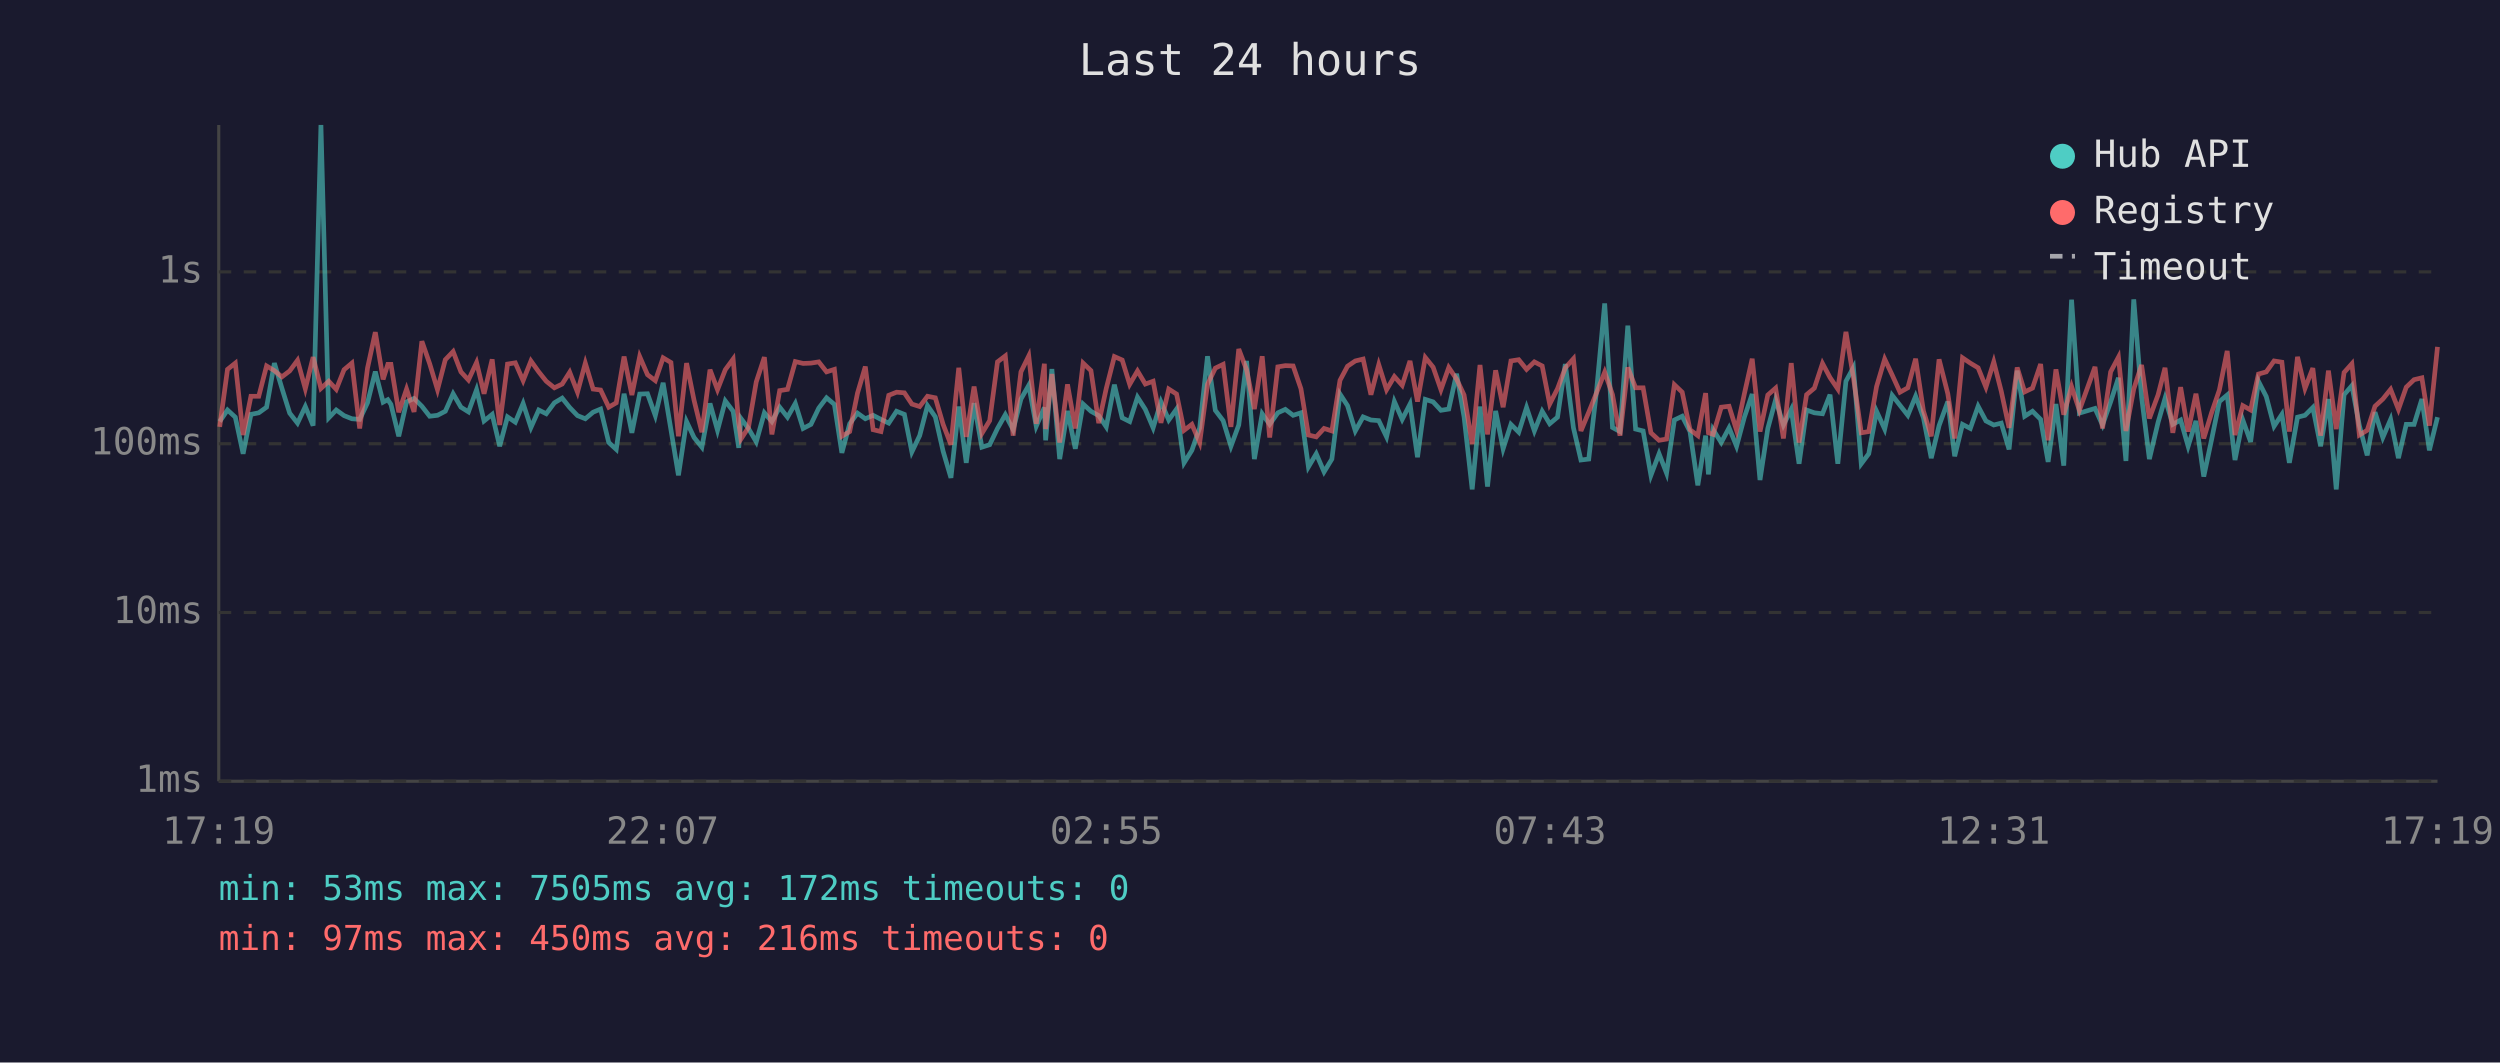
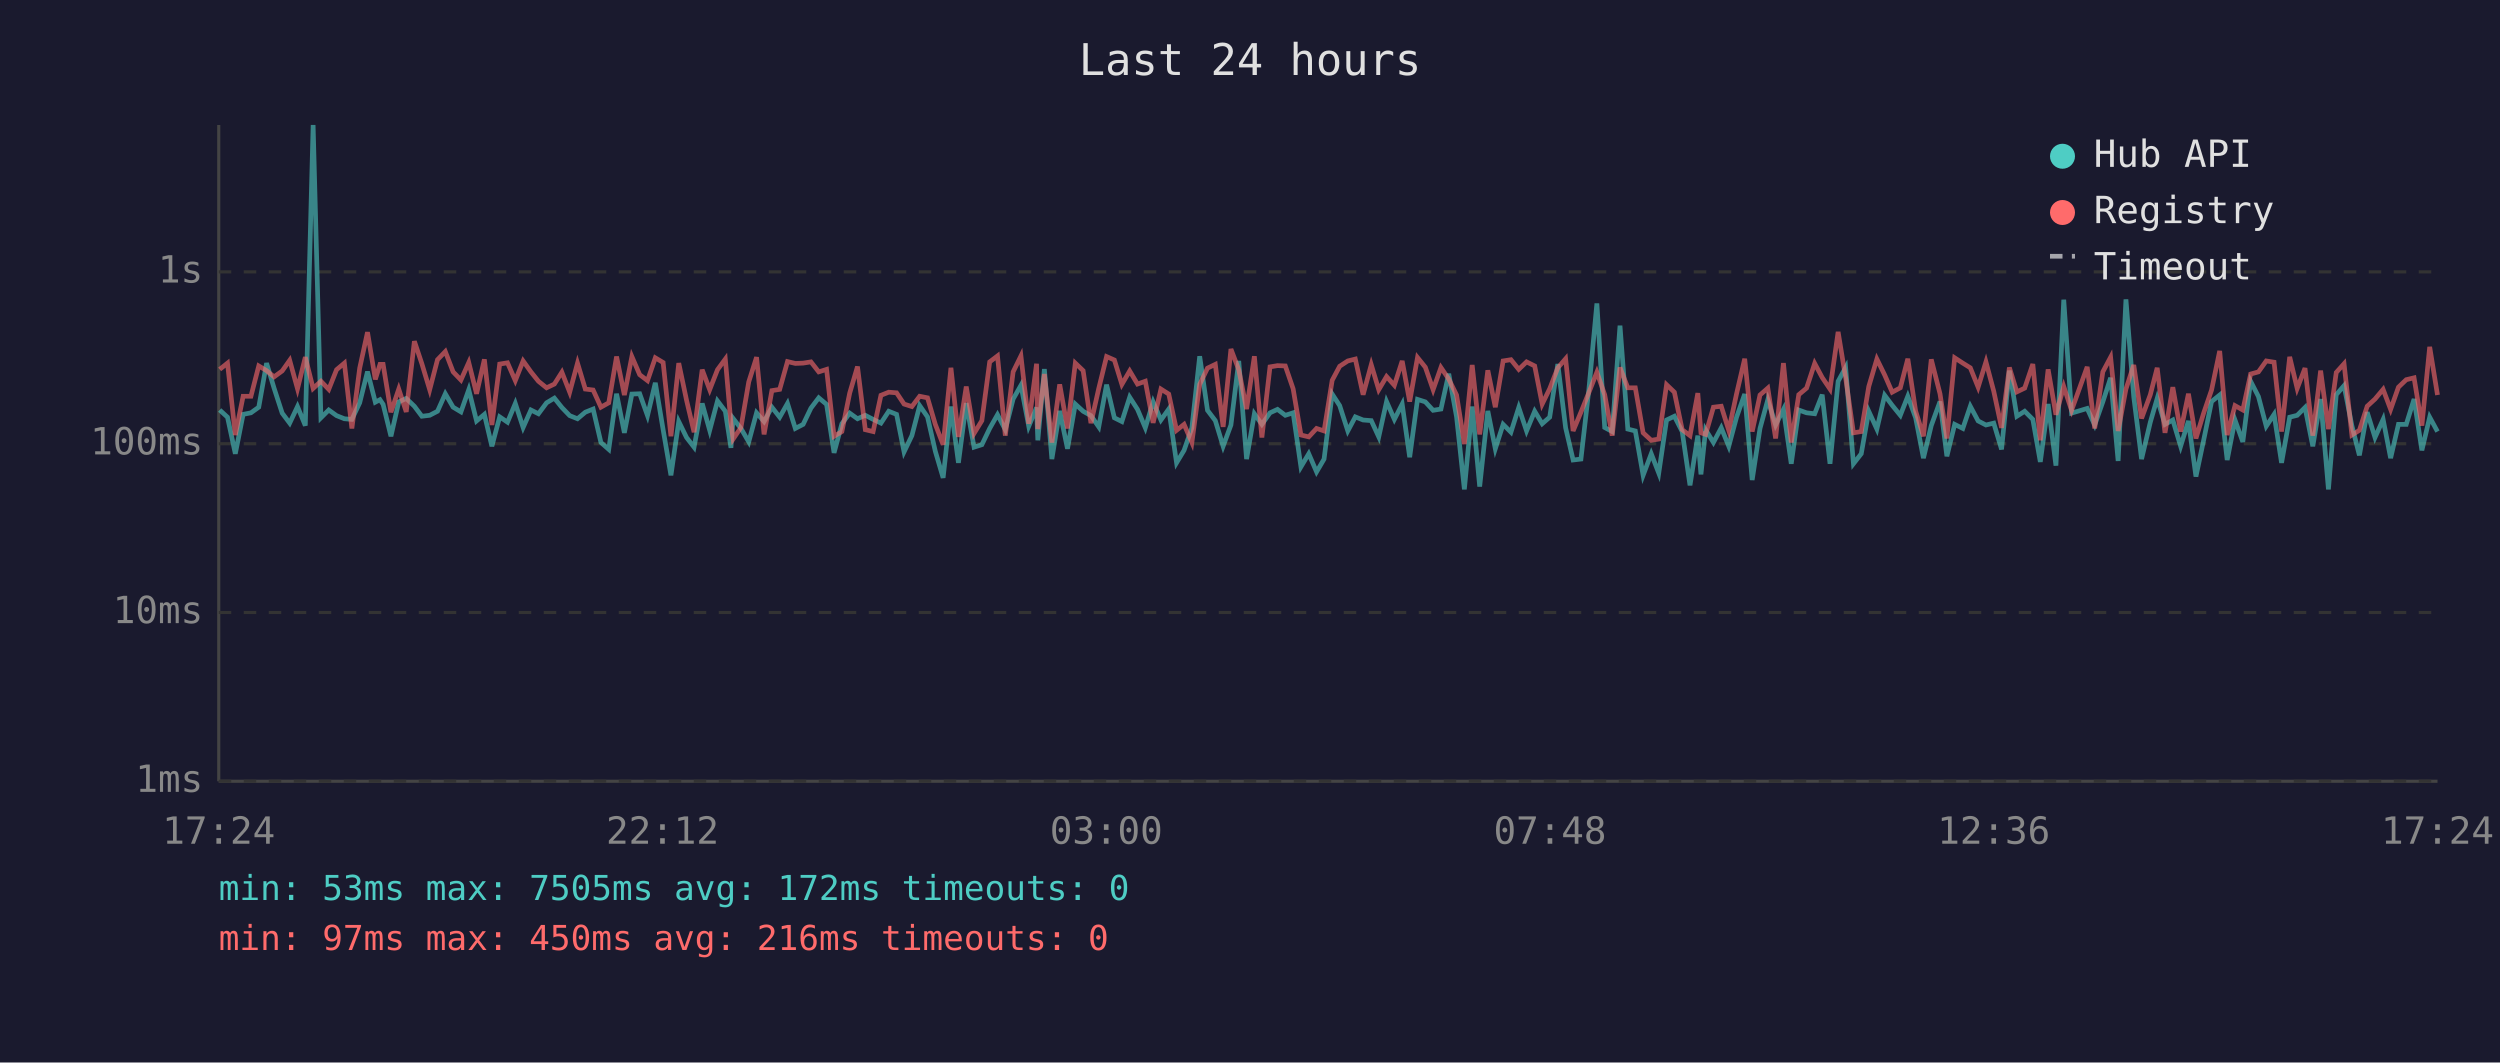
<svg xmlns="http://www.w3.org/2000/svg" viewBox="0 0 800 340" font-family="monospace" font-size="12">
  <rect width="800" height="340" fill="#1a1a2e" />
  <text x="400" y="24" fill="#e0e0e0" font-size="14" text-anchor="middle">Last 24 hours</text>
  <line x1="70" y1="40" x2="70" y2="250" stroke="#444" stroke-width="1" />
  <line x1="70" y1="250" x2="780" y2="250" stroke="#444" stroke-width="1" />
  <line x1="70" y1="250" x2="780" y2="250" stroke="#333" stroke-width="1" stroke-dasharray="4" />
  <text x="65" y="250" fill="#888" text-anchor="end" dominant-baseline="middle">1ms</text>
  <line x1="70" y1="196" x2="780" y2="196" stroke="#333" stroke-width="1" stroke-dasharray="4" />
  <text x="65" y="196" fill="#888" text-anchor="end" dominant-baseline="middle">10ms</text>
  <line x1="70" y1="142" x2="780" y2="142" stroke="#333" stroke-width="1" stroke-dasharray="4" />
  <text x="65" y="142" fill="#888" text-anchor="end" dominant-baseline="middle">100ms</text>
  <line x1="70" y1="87" x2="780" y2="87" stroke="#333" stroke-width="1" stroke-dasharray="4" />
  <text x="65" y="87" fill="#888" text-anchor="end" dominant-baseline="middle">1s</text>
-   <text x="70" y="270" fill="#888" text-anchor="middle">17:19</text>
-   <text x="212" y="270" fill="#888" text-anchor="middle">22:07</text>
-   <text x="354" y="270" fill="#888" text-anchor="middle">02:55</text>
-   <text x="496" y="270" fill="#888" text-anchor="middle">07:43</text>
-   <text x="638" y="270" fill="#888" text-anchor="middle">12:31</text>
-   <text x="780" y="270" fill="#888" text-anchor="middle">17:19</text>
-   <polyline points="70.3,134.9 72.8,131.2 75.3,133.5 77.8,145.2 80.3,132.6 82.8,132.1 85.3,130.3 87.8,116.2 90.2,124.2 92.7,132.2 95.2,135.4 97.7,130.1 100.2,136.2 102.7,40.0 105.2,133.7 107.6,131.2 110.1,133.0 112.6,134.0 115.1,134.2 117.6,128.9 120.1,118.9 122.6,128.7 124.1,127.9 125.1,129.4 127.6,139.6 130.1,128.6 132.5,127.5 135.0,130.0 137.5,133.2 140.0,132.9 142.5,131.6 145.0,126.0 147.5,130.3 149.9,131.8 152.5,124.7 154.9,134.7 157.5,132.6 159.9,142.8 162.4,133.4 164.9,135.1 167.4,129.1 169.9,136.8 172.4,131.2 174.8,132.4 177.4,128.9 179.9,127.4 182.3,130.4 184.8,133.0 187.3,134.0 189.8,131.9 192.2,130.9 194.8,141.6 197.2,143.8 199.7,126.0 202.2,138.5 204.7,126.1 207.2,126.0 209.7,133.0 212.2,122.5 214.7,137.5 217.1,152.1 219.7,134.9 222.1,140.0 224.6,143.1 227.2,129.1 229.6,137.7 232.1,128.3 234.6,131.6 236.4,143.3 237.1,133.9 239.5,137.1 242.0,141.4 244.6,132.1 247.0,134.9 249.5,130.3 252.0,133.5 254.5,129.1 257.0,137.1 259.5,135.8 262.0,130.6 264.5,127.3 267.0,129.4 269.4,144.9 271.9,135.6 274.4,132.2 276.9,134.0 279.4,132.9 281.9,134.2 284.4,135.4 286.9,131.6 289.4,132.6 291.8,144.6 294.3,139.4 296.8,129.8 299.3,133.4 301.8,144.4 304.3,152.9 306.8,130.1 309.2,148.1 311.7,129.0 314.2,143.1 316.7,142.3 319.2,137.1 321.7,132.7 324.2,137.5 326.7,127.7 329.2,123.3 331.6,136.4 334.2,130.4 334.6,140.9 336.6,118.1 339.1,146.9 341.6,131.5 344.1,143.6 346.6,129.3 349.1,131.6 351.6,133.0 354.0,136.6 356.6,123.1 359.1,133.7 361.5,134.9 364.0,127.1 366.5,131.0 369.0,136.9 371.5,128.6 374.0,134.4 376.5,130.9 378.9,148.1 381.4,144.1 383.9,136.9 386.4,114.0 388.9,131.3 391.4,134.6 393.9,142.8 396.4,136.0 398.9,115.5 401.4,146.9 403.9,132.4 406.3,135.8 408.9,132.1 411.3,131.0 413.8,132.9 416.3,132.1 418.7,149.4 421.2,145.2 423.7,151.0 426.2,146.9 428.8,126.1 431.2,129.8 433.7,137.9 436.2,133.4 438.7,134.4 441.2,134.6 443.7,139.8 446.2,128.5 448.7,134.2 451.2,129.3 453.6,146.3 456.1,127.8 458.6,128.6 461.1,131.3 463.6,130.9 466.1,119.6 468.5,133.4 471.1,156.6 473.6,130.1 476.0,155.7 478.6,131.5 481.0,143.6 483.5,135.8 486.0,138.3 488.5,130.4 491.0,137.9 493.5,131.6 495.9,135.6 498.4,133.5 500.9,116.5 503.5,136.9 505.9,147.2 508.4,146.9 510.9,125.0 513.5,97.1 516.0,136.8 518.4,138.1 520.9,104.2 523.4,137.3 525.8,137.9 528.3,152.1 530.9,145.2 533.3,151.4 535.8,134.4 538.3,133.2 540.8,138.1 543.3,155.3 545.8,139.4 546.7,151.8 548.2,137.5 550.8,141.6 553.3,136.9 555.7,142.8 558.2,133.5 560.7,126.1 563.2,153.6 565.7,137.1 568.2,127.9 570.7,136.0 573.2,131.0 575.7,148.4 578.1,131.2 580.6,132.1 583.2,132.4 585.6,126.3 588.1,148.4 590.7,122.0 593.1,117.6 595.6,148.4 598.0,145.2 600.5,131.6 603.1,137.3 605.5,126.5 608.0,129.7 610.5,132.9 613.0,126.8 615.5,133.7 618.0,146.6 620.5,136.2 623.3,128.5 625.5,146.0 628.0,135.8 630.5,137.1 633.0,130.0 635.5,134.7 638.0,136.0 640.4,135.4 642.9,143.8 645.5,118.6 647.9,133.2 650.4,131.6 653.0,134.2 655.4,147.8 657.9,129.3 660.4,149.0 662.9,95.9 665.4,132.2 670.4,130.7 672.8,136.0 675.4,128.6 677.9,120.9 680.3,147.5 682.8,95.8 685.3,127.0 687.8,146.9 690.6,135.1 692.8,127.5 695.3,135.8 697.8,134.4 700.2,142.8 702.7,134.7 705.2,152.5 707.7,140.7 710.2,128.5 712.7,126.4 715.2,147.2 717.7,134.4 720.2,141.4 722.7,122.0 725.2,126.9 727.7,136.4 730.2,132.6 732.6,148.1 735.2,133.5 737.6,132.9 740.1,130.4 742.6,142.8 745.1,127.7 747.6,156.6 750.1,126.3 752.6,123.4 755.0,136.2 757.5,145.7 760.0,131.9 762.5,140.0 765.0,134.2 767.5,146.6 770.0,135.8 772.5,135.8 775.0,127.7 777.4,144.1 780.0,133.5" fill="none" stroke="#4ecdc4" stroke-width="1.5" opacity="0.6" />
-   <polyline points="70.3,136.6 72.8,118.2 75.3,116.2 77.8,139.2 80.3,126.8 82.8,126.8 85.3,117.1 87.8,118.6 90.2,120.6 92.7,118.7 95.2,115.3 97.7,124.4 100.2,114.3 102.7,124.3 105.2,122.0 107.6,124.6 110.1,118.3 112.6,116.2 115.1,137.1 117.6,117.8 120.1,106.3 122.6,121.4 124.1,116.6 125.1,116.6 127.6,131.9 130.1,124.5 132.5,131.8 135.0,109.2 137.5,116.4 140.0,124.7 142.5,115.1 145.0,112.5 147.5,119.0 149.9,121.6 152.5,116.0 154.9,126.0 157.5,115.0 159.9,136.0 162.4,116.5 164.9,116.1 167.4,121.8 169.9,115.5 172.4,119.0 174.8,122.0 177.4,124.1 179.9,122.9 182.3,119.1 184.8,125.5 187.3,116.2 189.8,124.5 192.2,124.8 194.8,130.3 197.2,128.9 199.7,114.1 202.2,126.4 204.7,114.1 207.2,119.9 209.7,121.8 212.2,114.5 214.7,116.0 217.1,139.6 219.7,116.2 222.1,128.1 224.6,138.3 227.2,118.3 229.6,124.7 232.1,118.3 234.6,114.9 236.4,135.4 237.1,140.5 239.5,136.8 242.0,122.2 244.6,114.3 247.0,139.0 249.5,125.0 252.0,124.6 254.5,115.7 257.0,116.3 259.5,116.2 262.0,115.8 264.5,119.0 267.0,118.2 269.4,139.6 271.9,138.1 274.4,125.8 276.9,117.3 279.4,137.5 281.9,138.1 284.4,126.5 286.9,125.5 289.4,125.7 291.8,129.3 294.3,130.1 296.8,126.8 299.3,127.3 301.8,135.8 304.3,142.3 306.8,117.7 309.2,139.8 311.7,123.7 314.2,138.7 316.7,134.6 319.2,115.8 321.7,113.9 324.2,139.4 326.7,119.0 329.2,113.9 331.6,135.6 334.2,116.4 334.6,137.3 336.6,119.7 339.1,141.6 341.6,123.0 344.1,137.1 346.6,116.2 349.1,118.6 351.6,135.4 354.0,124.3 356.6,114.1 359.1,115.2 361.5,123.0 364.0,118.7 366.5,122.9 369.0,122.0 371.5,135.3 374.0,124.5 376.5,126.1 378.9,137.7 381.4,135.8 383.9,141.6 386.4,123.0 388.9,117.8 391.4,116.6 393.9,136.6 396.4,111.7 398.9,118.3 401.4,130.9 403.9,114.0 406.3,140.0 408.9,117.4 411.3,117.0 413.8,117.1 416.3,124.4 418.7,139.2 421.2,139.8 423.7,137.1 426.2,137.9 428.8,121.7 431.2,117.2 433.7,115.5 436.2,114.9 438.7,126.3 441.2,116.7 443.7,124.7 446.2,120.5 448.7,123.3 451.2,115.5 453.6,128.5 456.1,114.4 458.6,117.5 461.1,124.7 463.6,117.6 466.1,121.3 468.5,126.4 471.1,142.1 473.6,116.8 476.0,139.0 478.6,118.5 481.0,130.3 483.5,115.5 486.0,115.1 488.5,118.2 491.0,115.8 493.5,117.1 495.9,129.3 498.4,124.4 500.9,117.7 503.5,114.8 505.9,137.9 508.4,131.9 510.9,125.7 513.5,119.1 516.0,126.3 518.4,139.4 520.9,117.6 523.4,124.1 525.8,124.1 528.3,138.5 530.9,140.9 533.3,140.5 535.8,123.1 538.3,125.5 540.8,137.5 543.3,139.4 545.8,125.8 546.7,138.5 548.2,139.0 550.8,130.3 553.3,130.0 555.7,137.7 558.2,126.0 560.7,114.8 563.2,138.1 565.7,126.4 568.2,124.2 570.7,140.3 573.2,116.2 575.7,141.6 578.1,126.3 580.6,124.2 583.2,116.3 585.6,120.8 588.1,124.5 590.7,106.2 593.1,120.9 595.6,138.5 598.0,138.1 600.5,123.7 603.1,114.9 605.5,120.0 608.0,125.5 610.5,124.1 613.0,114.8 615.5,131.5 618.0,139.6 620.5,115.0 623.3,126.0 625.5,140.3 628.0,114.5 630.5,116.2 633.0,117.7 635.5,123.9 638.0,115.8 640.4,125.2 642.9,136.9 645.5,117.6 647.9,125.4 650.4,124.2 653.0,116.5 655.4,140.9 657.9,118.2 660.4,132.7 662.9,123.7 665.4,131.3 670.4,117.4 672.8,137.1 675.4,119.0 677.9,114.3 680.3,137.9 682.8,124.5 685.3,116.8 687.8,133.9 690.6,126.3 692.8,117.7 695.3,138.5 697.8,123.9 700.2,138.1 702.7,126.0 705.2,140.3 707.7,132.1 710.2,124.8 712.7,112.3 715.2,139.2 717.7,129.8 720.2,131.2 722.7,119.7 725.2,119.0 727.7,115.5 730.2,115.9 732.6,138.1 735.2,114.2 737.6,124.3 740.1,117.8 742.6,139.4 745.1,118.6 747.6,137.3 750.1,119.2 752.6,116.4 755.0,139.2 757.5,137.7 760.0,130.0 762.5,127.7 765.0,124.6 767.5,131.0 770.0,123.9 772.5,121.5 775.0,120.9 777.4,136.2 780.0,111.0" fill="none" stroke="#ff6b6b" stroke-width="1.5" opacity="0.6" />
+   <text x="70" y="270" fill="#888" text-anchor="middle">17:24</text>
+   <text x="212" y="270" fill="#888" text-anchor="middle">22:12</text>
+   <text x="354" y="270" fill="#888" text-anchor="middle">03:00</text>
+   <text x="496" y="270" fill="#888" text-anchor="middle">07:48</text>
+   <text x="638" y="270" fill="#888" text-anchor="middle">12:36</text>
+   <text x="780" y="270" fill="#888" text-anchor="middle">17:24</text>
+   <polyline points="70.3,131.2 72.8,133.5 75.3,145.2 77.8,132.6 80.3,132.1 82.8,130.3 85.3,116.2 87.7,124.2 90.3,132.2 92.7,135.4 95.2,130.1 97.7,136.2 100.2,40.0 102.7,133.7 105.2,131.2 107.7,133.0 110.2,134.0 112.6,134.2 115.1,128.9 117.6,118.9 120.1,128.7 121.6,127.9 122.6,129.4 125.1,139.6 127.6,128.6 130.0,127.5 132.6,130.0 135.0,133.2 137.5,132.9 140.0,131.6 142.5,126.0 145.0,130.3 147.5,131.8 150.0,124.7 152.5,134.7 155.0,132.6 157.4,142.8 159.9,133.4 162.4,135.1 164.9,129.1 167.4,136.8 169.9,131.2 172.3,132.4 174.9,128.9 177.4,127.4 179.8,130.4 182.3,133.0 184.8,134.0 187.3,131.9 189.8,130.9 192.3,141.6 194.8,143.8 197.3,126.0 199.8,138.5 202.2,126.1 204.7,126.0 207.2,133.0 209.7,122.5 212.2,137.5 214.7,152.1 217.2,134.9 219.7,140.0 222.1,143.1 224.7,129.1 227.1,137.7 229.6,128.3 232.1,131.6 233.9,143.3 234.6,133.9 237.1,137.1 239.6,141.4 242.1,132.1 244.5,134.9 247.0,130.3 249.5,133.5 252.0,129.1 254.5,137.1 257.0,135.8 259.5,130.6 262.0,127.3 264.5,129.4 266.9,144.9 269.4,135.6 271.9,132.2 274.4,134.0 276.9,132.9 279.4,134.2 281.9,135.4 284.4,131.6 286.9,132.6 289.3,144.6 291.8,139.4 294.3,129.8 296.8,133.4 299.3,144.4 301.8,152.9 304.3,130.1 306.7,148.1 309.2,129.0 311.7,143.1 314.2,142.3 316.7,137.1 319.2,132.7 321.7,137.5 324.2,127.7 326.7,123.3 329.2,136.4 331.7,130.4 332.1,140.9 334.2,118.1 336.6,146.9 339.1,131.5 341.6,143.6 344.1,129.3 346.6,131.6 349.1,133.0 351.6,136.6 354.1,123.1 356.6,133.7 359.0,134.9 361.5,127.1 364.0,131.0 366.5,136.9 369.0,128.6 371.5,134.4 374.0,130.9 376.5,148.1 378.9,144.1 381.4,136.9 383.9,114.0 386.4,131.3 388.9,134.6 391.4,142.8 393.9,136.0 396.4,115.5 398.9,146.9 401.4,132.4 403.8,135.8 406.4,132.1 408.8,131.0 411.3,132.9 413.8,132.1 416.3,149.4 418.8,145.2 421.3,151.0 423.7,146.9 426.3,126.1 428.7,129.8 431.3,137.9 433.7,133.4 436.2,134.4 438.8,134.6 441.2,139.8 443.7,128.5 446.2,134.2 448.7,129.3 451.1,146.3 453.6,127.8 456.1,128.6 458.6,131.3 461.1,130.9 463.6,119.6 466.1,133.4 468.6,156.6 471.1,130.1 473.5,155.7 476.1,131.5 478.5,143.6 481.0,135.8 483.5,138.3 486.0,130.4 488.5,137.9 491.1,131.6 493.5,135.6 495.9,133.5 498.5,116.5 501.0,136.9 503.4,147.2 505.9,146.9 508.4,125.0 511.0,97.1 513.5,136.8 515.9,138.1 518.4,104.2 520.9,137.3 523.3,137.9 525.8,152.1 528.4,145.2 530.8,151.4 533.3,134.4 535.8,133.2 538.3,138.1 540.8,155.3 543.3,139.4 544.3,151.8 545.8,137.5 548.3,141.6 550.8,136.9 553.2,142.8 555.7,133.5 558.3,126.1 560.7,153.6 563.2,137.1 565.7,127.9 568.2,136.0 570.7,131.0 573.2,148.4 575.6,131.2 578.1,132.1 580.7,132.4 583.1,126.3 585.6,148.4 588.2,122.0 590.6,117.6 593.1,148.4 595.6,145.2 598.0,131.6 600.6,137.3 603.1,126.5 605.5,129.7 608.1,132.9 610.5,126.8 613.0,133.7 615.5,146.6 618.0,136.2 620.8,128.5 623.0,146.0 625.5,135.8 628.1,137.1 630.5,130.0 633.0,134.7 635.5,136.0 638.0,135.4 640.5,143.8 643.0,118.6 645.4,133.2 647.9,131.6 650.5,134.2 652.9,147.8 655.4,129.3 657.9,149.0 660.4,95.9 662.9,132.2 667.9,130.7 670.3,136.0 672.9,128.6 675.4,120.9 677.8,147.5 680.3,95.8 682.8,127.0 685.3,146.9 688.1,135.1 690.3,127.5 692.8,135.8 695.3,134.4 697.8,142.8 700.3,134.7 702.7,152.5 705.2,140.7 707.7,128.5 710.3,126.4 712.7,147.2 715.2,134.4 717.7,141.4 720.2,122.0 722.7,126.9 725.2,136.4 727.7,132.6 730.1,148.1 732.7,133.5 735.1,132.9 737.6,130.4 740.1,142.8 742.6,127.7 745.1,156.6 747.6,126.3 750.1,123.4 752.6,136.2 755.0,145.7 757.5,131.9 760.0,140.0 762.6,134.2 765.0,146.6 767.5,135.8 770.0,135.8 772.5,127.7 775.0,144.1 777.5,133.5 780.0,138.1" fill="none" stroke="#4ecdc4" stroke-width="1.5" opacity="0.6" />
+   <polyline points="70.3,118.2 72.8,116.2 75.3,139.2 77.8,126.8 80.3,126.8 82.8,117.1 85.3,118.6 87.7,120.6 90.3,118.7 92.7,115.3 95.2,124.4 97.7,114.3 100.2,124.3 102.7,122.0 105.2,124.6 107.7,118.3 110.2,116.2 112.6,137.1 115.1,117.8 117.6,106.3 120.1,121.4 121.6,116.6 122.6,116.6 125.1,131.9 127.6,124.5 130.0,131.8 132.6,109.2 135.0,116.4 137.5,124.7 140.0,115.1 142.5,112.5 145.0,119.0 147.5,121.6 150.0,116.0 152.5,126.0 155.0,115.0 157.4,136.0 159.9,116.5 162.4,116.1 164.9,121.8 167.4,115.5 169.9,119.0 172.3,122.0 174.9,124.1 177.4,122.9 179.8,119.1 182.3,125.5 184.8,116.2 187.3,124.5 189.8,124.8 192.3,130.3 194.8,128.9 197.3,114.1 199.8,126.4 202.2,114.1 204.7,119.9 207.2,121.8 209.7,114.5 212.2,116.0 214.7,139.6 217.2,116.2 219.7,128.1 222.1,138.3 224.7,118.3 227.1,124.7 229.6,118.3 232.1,114.9 233.9,135.4 234.6,140.5 237.1,136.8 239.6,122.2 242.1,114.3 244.5,139.0 247.0,125.0 249.5,124.6 252.0,115.7 254.5,116.3 257.0,116.2 259.5,115.8 262.0,119.0 264.5,118.2 266.9,139.6 269.4,138.1 271.9,125.8 274.4,117.3 276.9,137.5 279.4,138.1 281.9,126.5 284.4,125.5 286.9,125.7 289.3,129.3 291.8,130.1 294.3,126.8 296.8,127.3 299.3,135.8 301.8,142.3 304.3,117.7 306.7,139.8 309.2,123.7 311.7,138.7 314.2,134.6 316.7,115.8 319.2,113.9 321.7,139.4 324.2,119.0 326.7,113.9 329.2,135.6 331.7,116.4 332.1,137.3 334.2,119.7 336.6,141.6 339.1,123.0 341.6,137.1 344.1,116.2 346.6,118.6 349.1,135.4 351.6,124.3 354.1,114.1 356.6,115.2 359.0,123.0 361.5,118.7 364.0,122.9 366.5,122.0 369.0,135.3 371.5,124.5 374.0,126.1 376.5,137.7 378.9,135.8 381.4,141.6 383.9,123.0 386.4,117.8 388.9,116.6 391.4,136.6 393.9,111.7 396.4,118.3 398.9,130.9 401.4,114.0 403.8,140.0 406.4,117.4 408.8,117.0 411.3,117.1 413.8,124.4 416.3,139.2 418.8,139.8 421.3,137.1 423.7,137.9 426.3,121.7 428.7,117.2 431.3,115.5 433.7,114.9 436.2,126.3 438.8,116.7 441.2,124.7 443.7,120.5 446.2,123.3 448.7,115.5 451.1,128.5 453.6,114.4 456.1,117.5 458.6,124.7 461.1,117.6 463.6,121.3 466.1,126.4 468.6,142.1 471.1,116.8 473.5,139.0 476.1,118.5 478.5,130.3 481.0,115.5 483.5,115.1 486.0,118.2 488.5,115.8 491.1,117.1 493.5,129.3 495.9,124.4 498.5,117.7 501.0,114.8 503.4,137.9 505.9,131.9 508.4,125.7 511.0,119.1 513.5,126.3 515.9,139.4 518.4,117.6 520.9,124.1 523.3,124.1 525.8,138.5 528.4,140.9 530.8,140.5 533.3,123.1 535.8,125.5 538.3,137.5 540.8,139.4 543.3,125.8 544.3,138.5 545.8,139.0 548.3,130.3 550.8,130.0 553.2,137.7 555.7,126.0 558.3,114.8 560.7,138.1 563.2,126.4 565.7,124.2 568.2,140.3 570.7,116.2 573.2,141.6 575.6,126.3 578.1,124.2 580.7,116.3 583.1,120.8 585.6,124.5 588.2,106.2 590.6,120.9 593.1,138.5 595.6,138.1 598.0,123.7 600.6,114.9 603.1,120.0 605.5,125.5 608.1,124.1 610.5,114.8 613.0,131.5 615.5,139.6 618.0,115.0 620.8,126.0 623.0,140.3 625.5,114.5 628.1,116.2 630.5,117.7 633.0,123.9 635.5,115.8 638.0,125.2 640.5,136.9 643.0,117.6 645.4,125.4 647.9,124.2 650.5,116.5 652.9,140.9 655.4,118.2 657.9,132.7 660.4,123.7 662.9,131.3 667.9,117.4 670.3,137.1 672.9,119.0 675.4,114.3 677.8,137.9 680.3,124.5 682.8,116.8 685.3,133.9 688.1,126.3 690.3,117.7 692.8,138.5 695.3,123.9 697.8,138.1 700.3,126.0 702.7,140.3 705.2,132.1 707.7,124.8 710.3,112.3 712.7,139.2 715.2,129.8 717.7,131.2 720.2,119.7 722.7,119.0 725.2,115.5 727.7,115.9 730.1,138.1 732.7,114.2 735.1,124.3 737.6,117.8 740.1,139.4 742.6,118.6 745.1,137.3 747.6,119.2 750.1,116.4 752.6,139.2 755.0,137.7 757.5,130.0 760.0,127.7 762.6,124.6 765.0,131.0 767.5,123.9 770.0,121.5 772.5,120.9 775.0,136.2 777.5,111.0 780.0,126.4" fill="none" stroke="#ff6b6b" stroke-width="1.5" opacity="0.6" />
  <circle cx="660" cy="50" r="4" fill="#4ecdc4" />
  <text x="670" y="50" fill="#e0e0e0" dominant-baseline="middle">Hub API</text>
  <circle cx="660" cy="68" r="4" fill="#ff6b6b" />
  <text x="670" y="68" fill="#e0e0e0" dominant-baseline="middle">Registry</text>
  <line x1="656" y1="82" x2="664" y2="82" stroke="#e0e0e0" stroke-width="1.5" stroke-dasharray="4,3" opacity="0.7" />
  <text x="670" y="86" fill="#e0e0e0" dominant-baseline="middle">Timeout</text>
  <text x="70" y="288" fill="#4ecdc4" font-size="11">min: 53ms  max: 7505ms  avg: 172ms  timeouts: 0</text>
  <text x="70" y="304" fill="#ff6b6b" font-size="11">min: 97ms  max: 450ms  avg: 216ms  timeouts: 0</text>
</svg>
